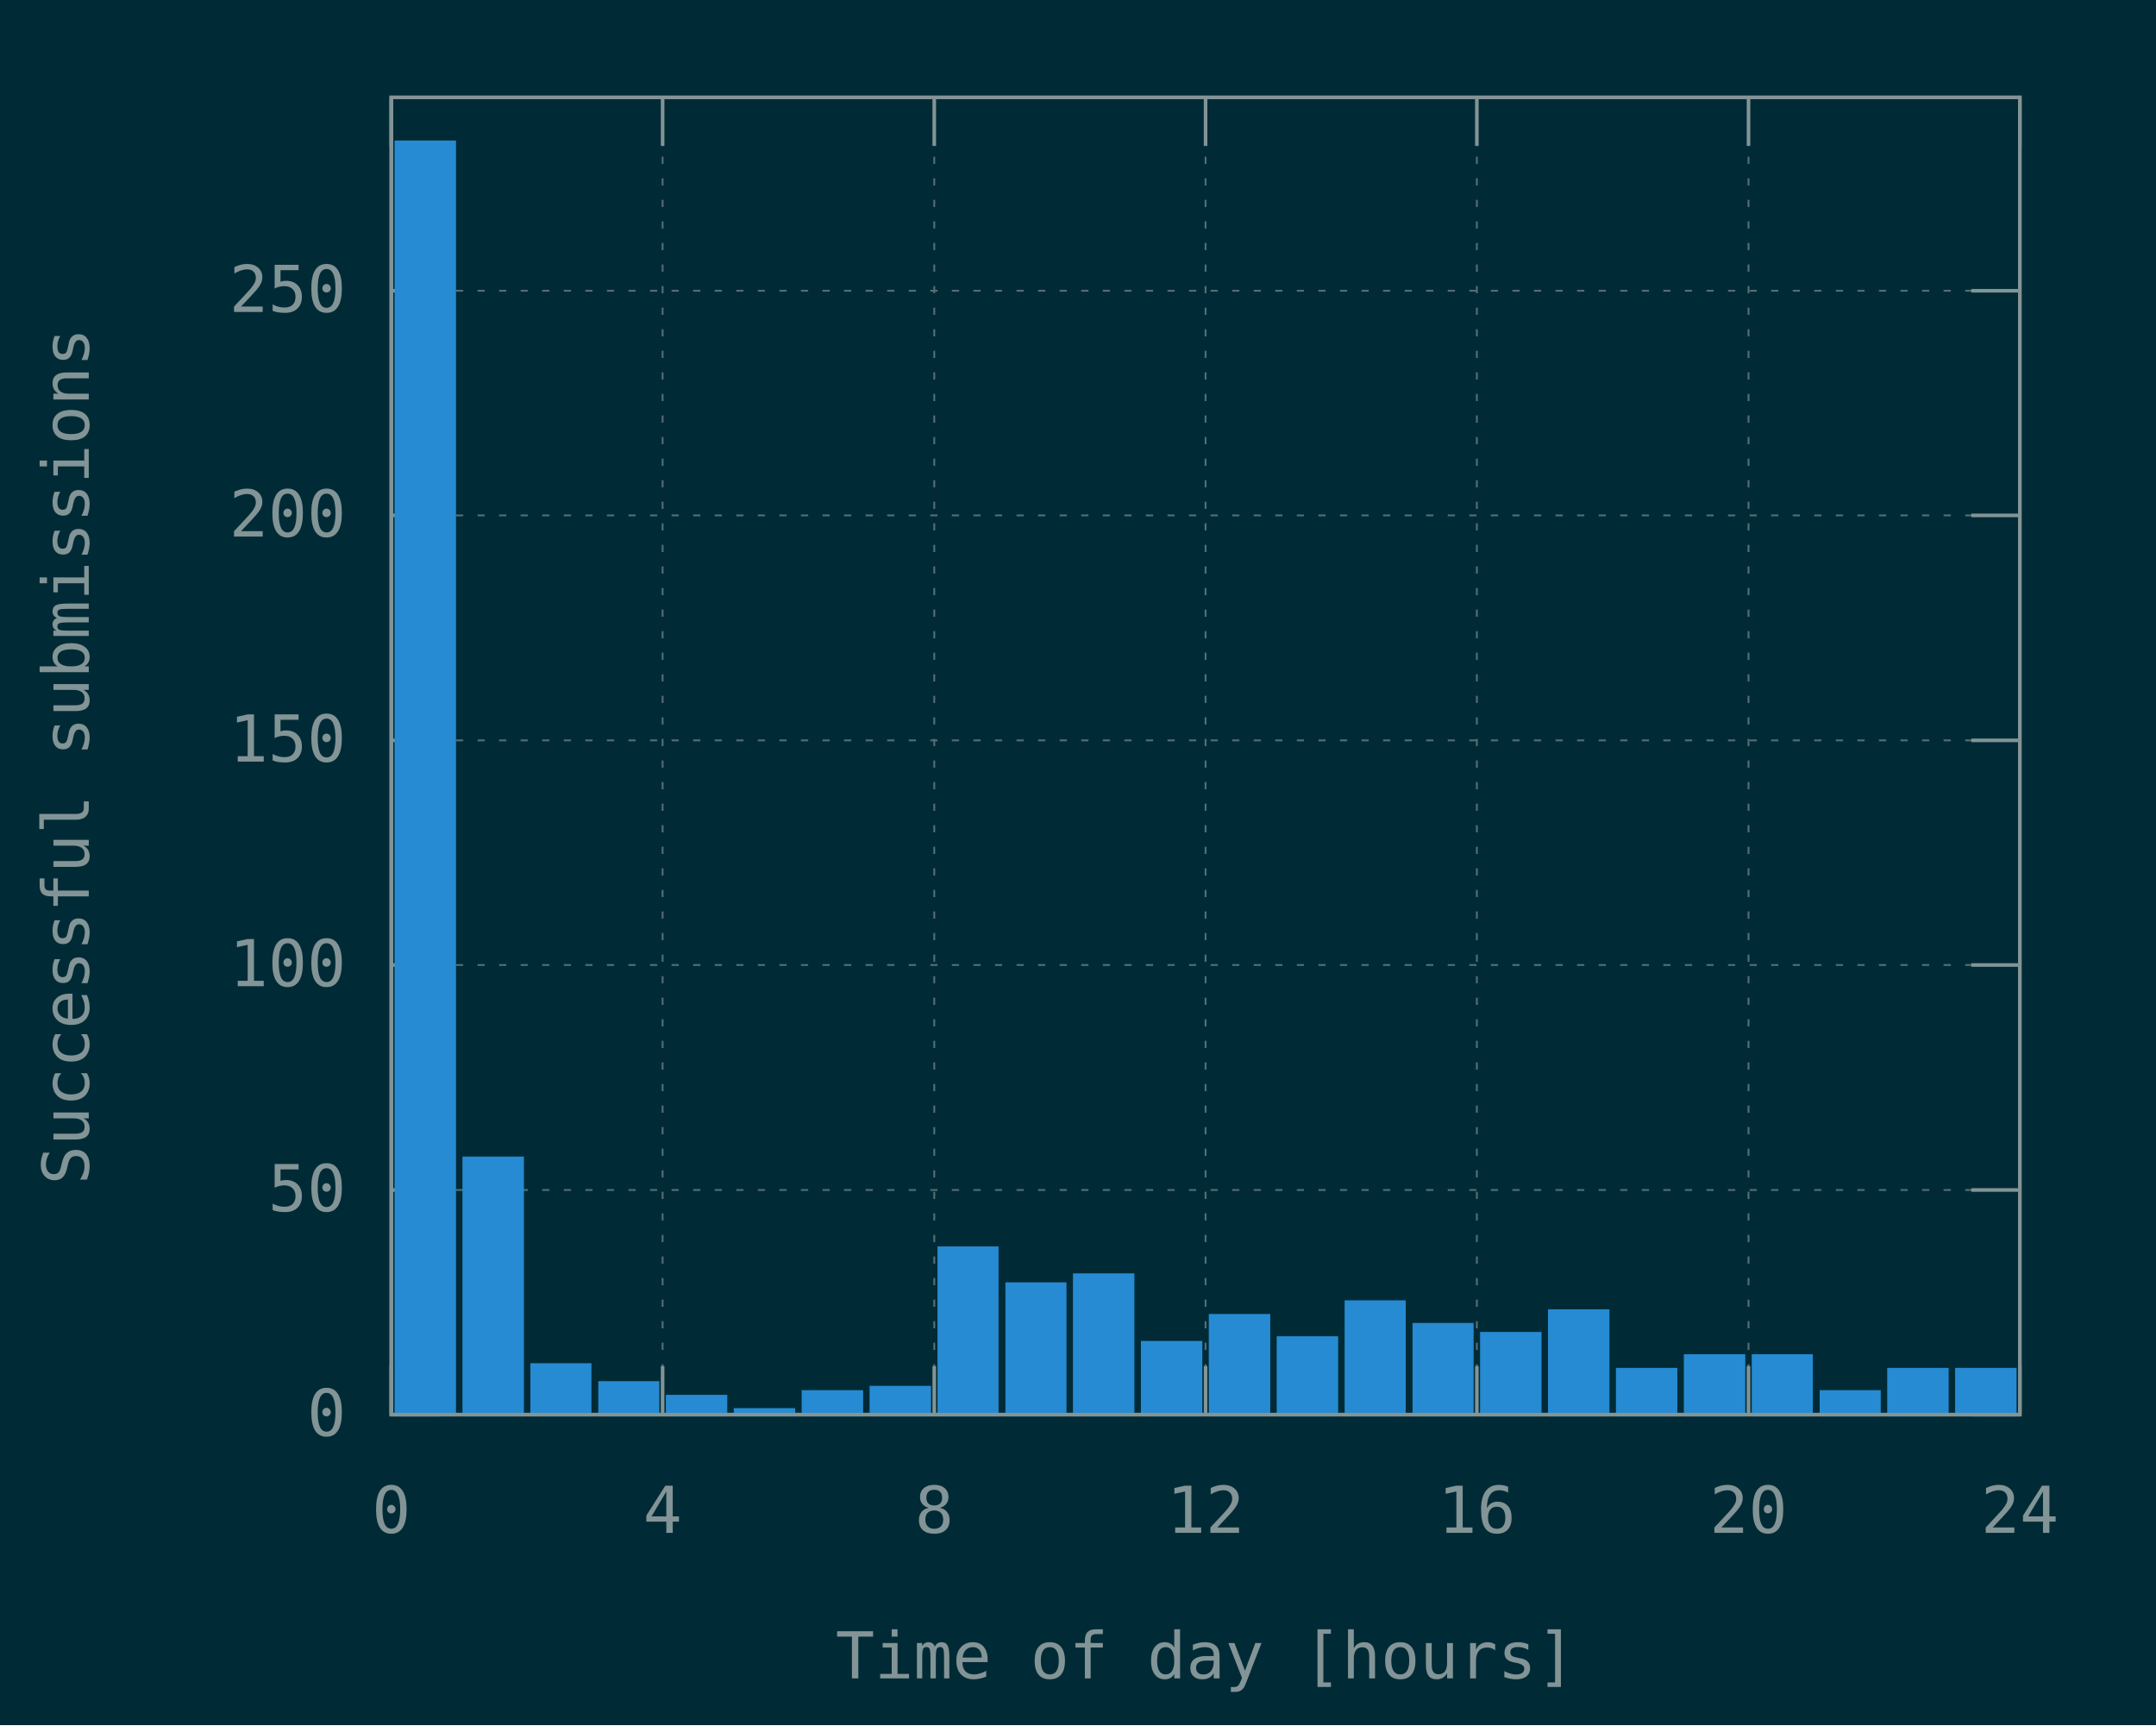
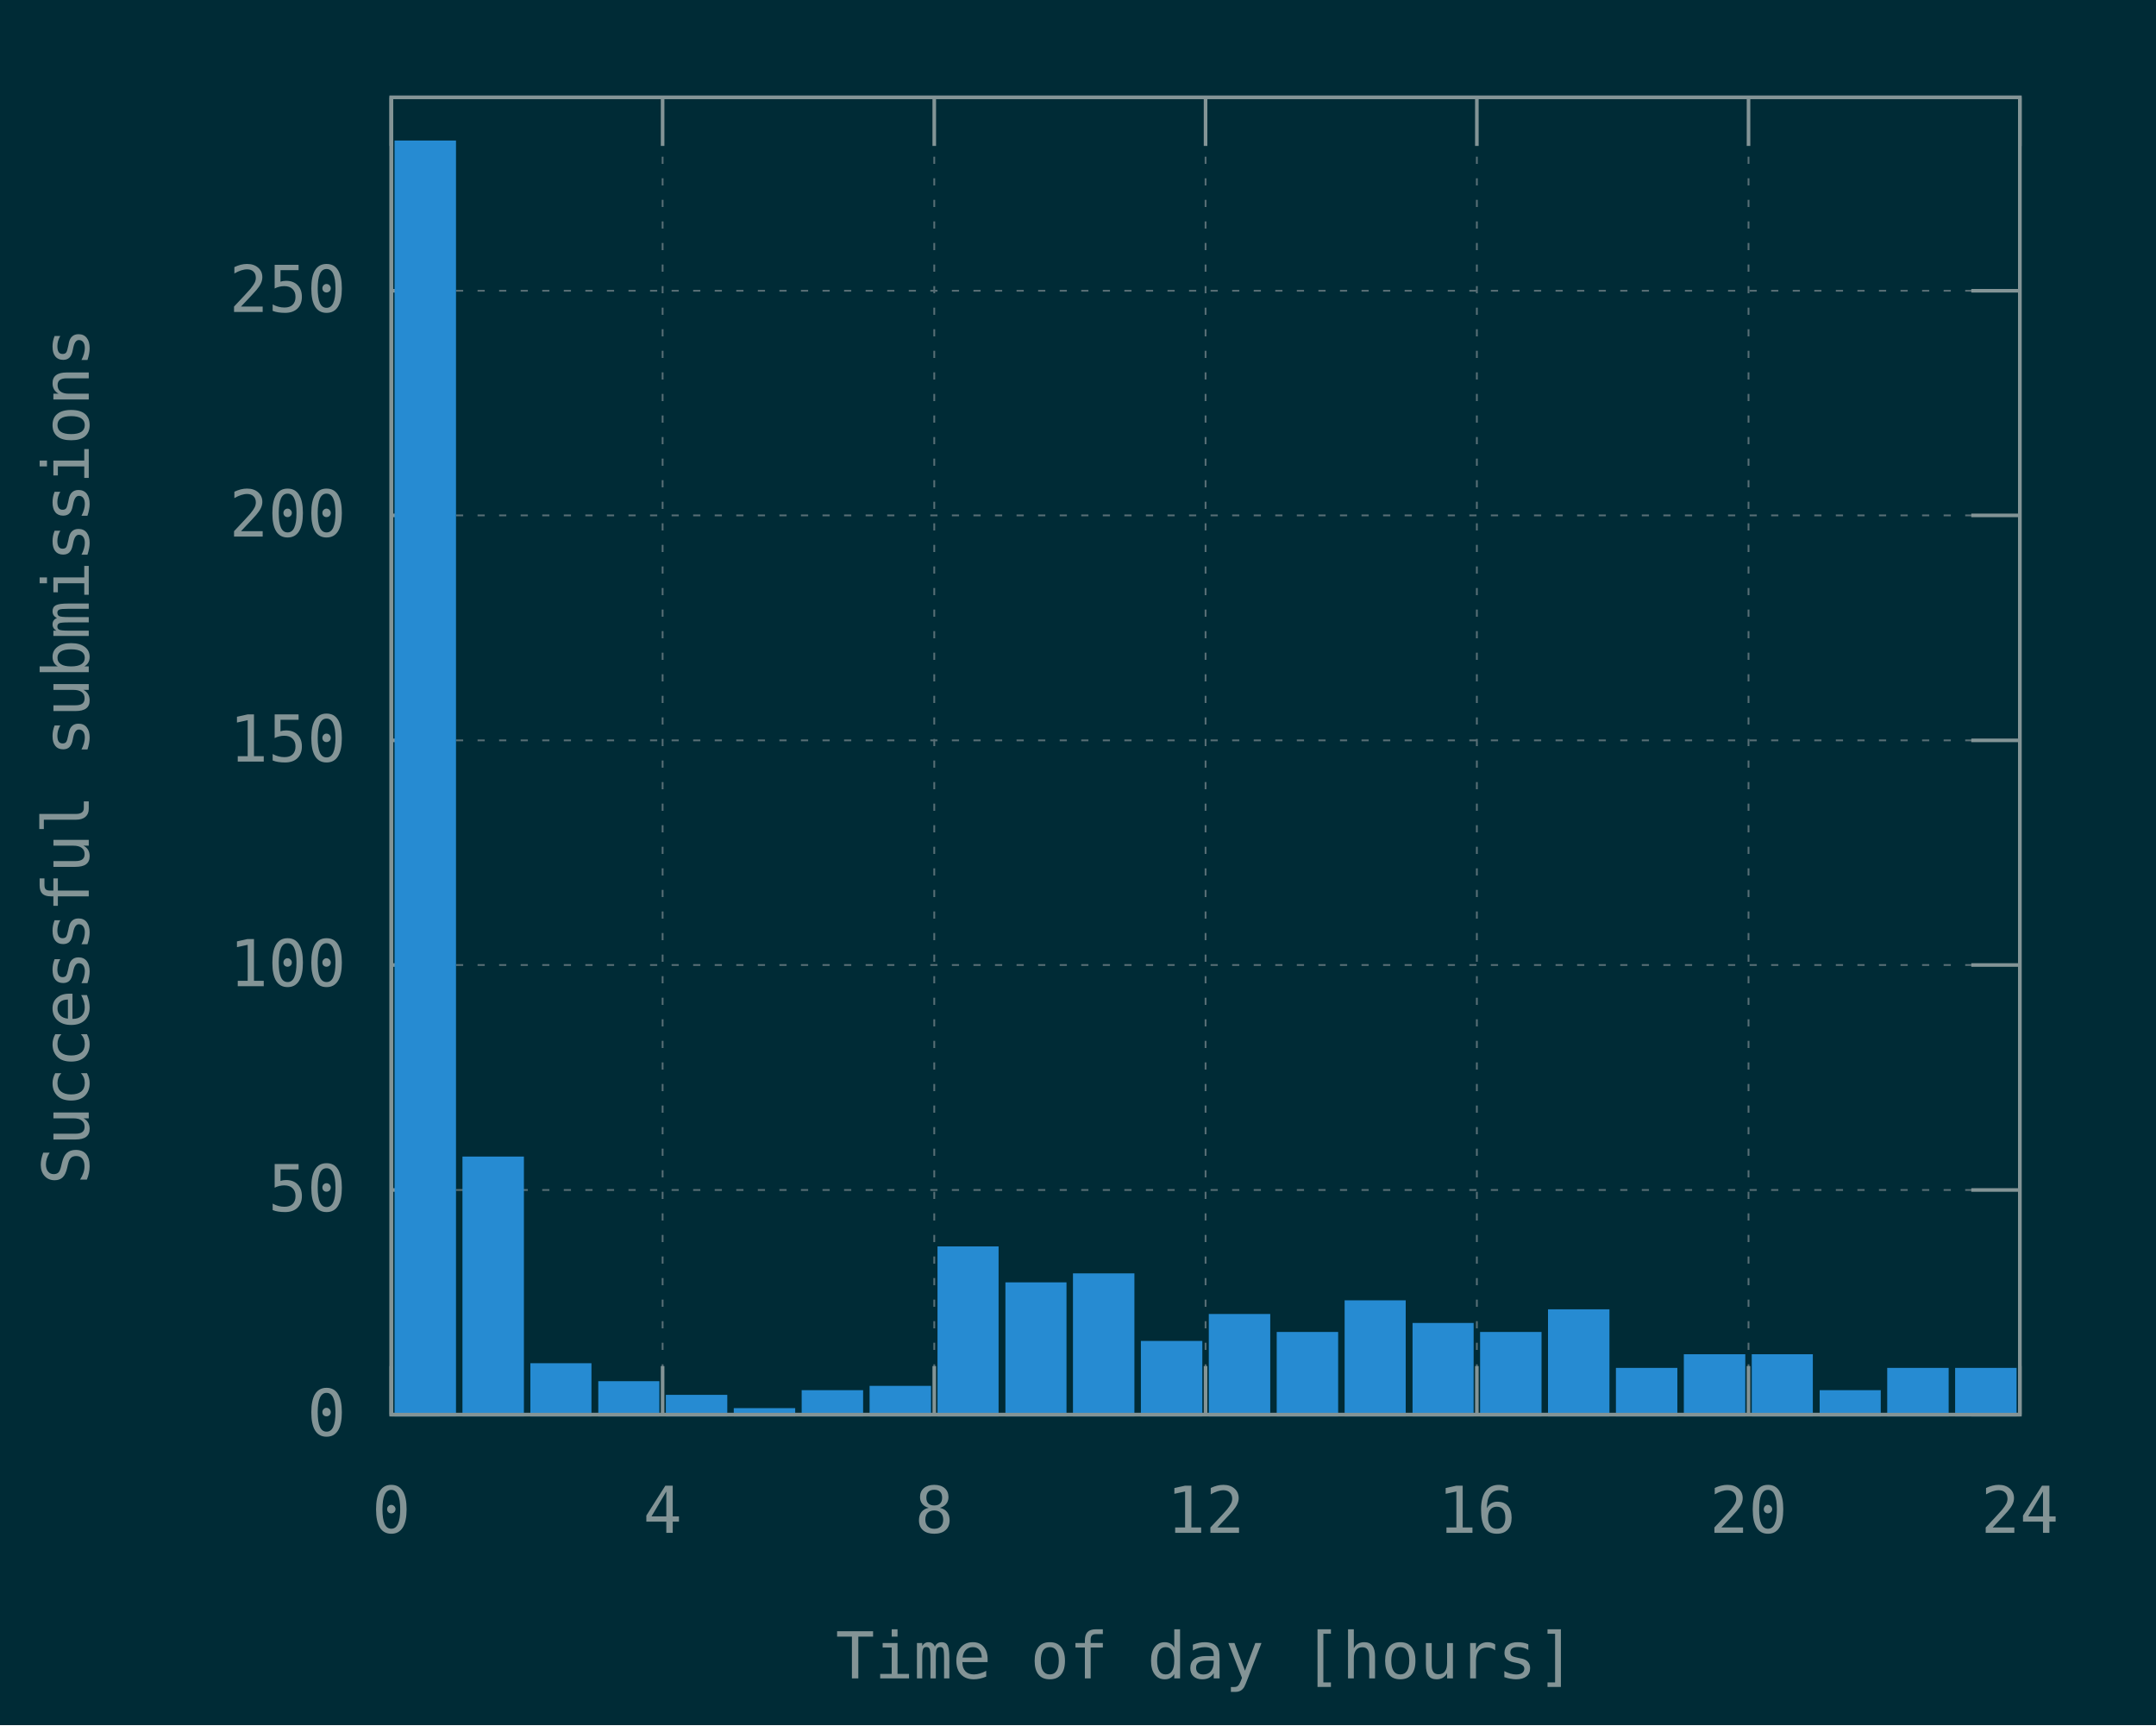
<svg xmlns="http://www.w3.org/2000/svg" xmlns:xlink="http://www.w3.org/1999/xlink" width="600" height="480" viewBox="0 0 600 480">
  <g id="gnuplot_canvas">
    <rect x="0" y="0" width="600" height="480" fill="#002b36" />
    <defs>
      <circle id="gpDot" r="0.5" stroke-width="0.5" stroke="currentColor" />
      <path id="gpPt0" stroke-width="0.148" stroke="currentColor" d="M-1,0 h2 M0,-1 v2" />
      <path id="gpPt1" stroke-width="0.148" stroke="currentColor" d="M-1,-1 L1,1 M1,-1 L-1,1" />
      <path id="gpPt2" stroke-width="0.148" stroke="currentColor" d="M-1,0 L1,0 M0,-1 L0,1 M-1,-1 L1,1 M-1,1 L1,-1" />
      <rect id="gpPt3" stroke-width="0.148" stroke="currentColor" x="-1" y="-1" width="2" height="2" />
      <rect id="gpPt4" stroke-width="0.148" stroke="currentColor" fill="currentColor" x="-1" y="-1" width="2" height="2" />
      <circle id="gpPt5" stroke-width="0.148" stroke="currentColor" cx="0" cy="0" r="1" />
      <use xlink:href="#gpPt5" id="gpPt6" fill="currentColor" stroke="none" />
      <path id="gpPt7" stroke-width="0.148" stroke="currentColor" d="M0,-1.33 L-1.33,0.67 L1.33,0.67 z" />
      <use xlink:href="#gpPt7" id="gpPt8" fill="currentColor" stroke="none" />
      <use xlink:href="#gpPt7" id="gpPt9" stroke="currentColor" transform="rotate(180)" />
      <use xlink:href="#gpPt9" id="gpPt10" fill="currentColor" stroke="none" />
      <use xlink:href="#gpPt3" id="gpPt11" stroke="currentColor" transform="rotate(45)" />
      <use xlink:href="#gpPt11" id="gpPt12" fill="currentColor" stroke="none" />
      <path id="gpPt13" stroke-width="0.148" stroke="currentColor" d="M0,1.330 L1.265,0.411 L0.782,-1.067 L-0.782,-1.076 L-1.265,0.411 z" />
      <use xlink:href="#gpPt13" id="gpPt14" fill="currentColor" stroke="none" />
      <filter id="textbox" filterUnits="objectBoundingBox" x="0" y="0" height="1" width="1">
        <feFlood flood-color="#002B36" flood-opacity="1" result="bgnd" />
        <feComposite in="SourceGraphic" in2="bgnd" operator="atop" />
      </filter>
      <filter id="greybox" filterUnits="objectBoundingBox" x="0" y="0" height="1" width="1">
        <feFlood flood-color="lightgrey" flood-opacity="1" result="grey" />
        <feComposite in="SourceGraphic" in2="grey" operator="atop" />
      </filter>
    </defs>
    <g fill="none" color="#002B36" stroke="currentColor" stroke-width="1.00" stroke-linecap="butt" stroke-linejoin="miter">
</g>
    <g fill="none" color="black" stroke="currentColor" stroke-width="1.00" stroke-linecap="butt" stroke-linejoin="miter">
</g>
    <g fill="none" color="black" stroke="rgb(131, 148, 150)" stroke-width="0.50" stroke-linecap="butt" stroke-linejoin="miter">
</g>
    <g fill="none" color="gray" stroke="currentColor" stroke-width="0.50" stroke-linecap="butt" stroke-linejoin="miter">
      <path stroke="rgb( 88, 110, 117)" stroke-dasharray="2,4" class="gridline" d="M108.9,393.6 L562.1,393.6  " />
    </g>
    <g fill="none" color="gray" stroke="rgb( 88, 110, 117)" stroke-width="1.00" stroke-linecap="butt" stroke-linejoin="miter">
</g>
    <g fill="none" color="black" stroke="currentColor" stroke-width="1.00" stroke-linecap="butt" stroke-linejoin="miter">
      <path stroke="rgb(131, 148, 150)" d="M108.9,393.6 L122.4,393.6 M562.1,393.6 L548.6,393.6  " />
      <g transform="translate(96.3,399.5)" stroke="none" fill="rgb(131,148,150)" font-family="Inconsolata" font-size="18.00" text-anchor="end">
        <text>
          <tspan font-family="Inconsolata"> 0</tspan>
        </text>
      </g>
    </g>
    <g fill="none" color="black" stroke="currentColor" stroke-width="1.00" stroke-linecap="butt" stroke-linejoin="miter">
</g>
    <g fill="none" color="black" stroke="rgb(131, 148, 150)" stroke-width="0.50" stroke-linecap="butt" stroke-linejoin="miter">
</g>
    <g fill="none" color="gray" stroke="currentColor" stroke-width="0.50" stroke-linecap="butt" stroke-linejoin="miter">
      <path stroke="rgb( 88, 110, 117)" stroke-dasharray="2,4" class="gridline" d="M108.9,331.1 L562.1,331.1  " />
    </g>
    <g fill="none" color="gray" stroke="rgb( 88, 110, 117)" stroke-width="1.00" stroke-linecap="butt" stroke-linejoin="miter">
</g>
    <g fill="none" color="black" stroke="currentColor" stroke-width="1.00" stroke-linecap="butt" stroke-linejoin="miter">
      <path stroke="rgb(131, 148, 150)" d="M108.9,331.1 L122.4,331.1 M562.1,331.1 L548.6,331.1  " />
      <g transform="translate(96.3,337.0)" stroke="none" fill="rgb(131,148,150)" font-family="Inconsolata" font-size="18.00" text-anchor="end">
        <text>
          <tspan font-family="Inconsolata"> 50</tspan>
        </text>
      </g>
    </g>
    <g fill="none" color="black" stroke="currentColor" stroke-width="1.00" stroke-linecap="butt" stroke-linejoin="miter">
</g>
    <g fill="none" color="black" stroke="rgb(131, 148, 150)" stroke-width="0.50" stroke-linecap="butt" stroke-linejoin="miter">
</g>
    <g fill="none" color="gray" stroke="currentColor" stroke-width="0.50" stroke-linecap="butt" stroke-linejoin="miter">
      <path stroke="rgb( 88, 110, 117)" stroke-dasharray="2,4" class="gridline" d="M108.9,268.5 L562.1,268.5  " />
    </g>
    <g fill="none" color="gray" stroke="rgb( 88, 110, 117)" stroke-width="1.00" stroke-linecap="butt" stroke-linejoin="miter">
</g>
    <g fill="none" color="black" stroke="currentColor" stroke-width="1.00" stroke-linecap="butt" stroke-linejoin="miter">
      <path stroke="rgb(131, 148, 150)" d="M108.9,268.5 L122.4,268.5 M562.1,268.5 L548.6,268.5  " />
      <g transform="translate(96.3,274.4)" stroke="none" fill="rgb(131,148,150)" font-family="Inconsolata" font-size="18.00" text-anchor="end">
        <text>
          <tspan font-family="Inconsolata"> 100</tspan>
        </text>
      </g>
    </g>
    <g fill="none" color="black" stroke="currentColor" stroke-width="1.00" stroke-linecap="butt" stroke-linejoin="miter">
</g>
    <g fill="none" color="black" stroke="rgb(131, 148, 150)" stroke-width="0.50" stroke-linecap="butt" stroke-linejoin="miter">
</g>
    <g fill="none" color="gray" stroke="currentColor" stroke-width="0.50" stroke-linecap="butt" stroke-linejoin="miter">
      <path stroke="rgb( 88, 110, 117)" stroke-dasharray="2,4" class="gridline" d="M108.9,206.0 L562.1,206.0  " />
    </g>
    <g fill="none" color="gray" stroke="rgb( 88, 110, 117)" stroke-width="1.00" stroke-linecap="butt" stroke-linejoin="miter">
</g>
    <g fill="none" color="black" stroke="currentColor" stroke-width="1.00" stroke-linecap="butt" stroke-linejoin="miter">
      <path stroke="rgb(131, 148, 150)" d="M108.9,206.0 L122.4,206.0 M562.1,206.0 L548.6,206.0  " />
      <g transform="translate(96.3,211.9)" stroke="none" fill="rgb(131,148,150)" font-family="Inconsolata" font-size="18.00" text-anchor="end">
        <text>
          <tspan font-family="Inconsolata"> 150</tspan>
        </text>
      </g>
    </g>
    <g fill="none" color="black" stroke="currentColor" stroke-width="1.00" stroke-linecap="butt" stroke-linejoin="miter">
</g>
    <g fill="none" color="black" stroke="rgb(131, 148, 150)" stroke-width="0.50" stroke-linecap="butt" stroke-linejoin="miter">
</g>
    <g fill="none" color="gray" stroke="currentColor" stroke-width="0.50" stroke-linecap="butt" stroke-linejoin="miter">
      <path stroke="rgb( 88, 110, 117)" stroke-dasharray="2,4" class="gridline" d="M108.9,143.4 L562.1,143.4  " />
    </g>
    <g fill="none" color="gray" stroke="rgb( 88, 110, 117)" stroke-width="1.00" stroke-linecap="butt" stroke-linejoin="miter">
</g>
    <g fill="none" color="black" stroke="currentColor" stroke-width="1.00" stroke-linecap="butt" stroke-linejoin="miter">
      <path stroke="rgb(131, 148, 150)" d="M108.9,143.4 L122.4,143.4 M562.1,143.4 L548.6,143.4  " />
      <g transform="translate(96.3,149.3)" stroke="none" fill="rgb(131,148,150)" font-family="Inconsolata" font-size="18.00" text-anchor="end">
        <text>
          <tspan font-family="Inconsolata"> 200</tspan>
        </text>
      </g>
    </g>
    <g fill="none" color="black" stroke="currentColor" stroke-width="1.00" stroke-linecap="butt" stroke-linejoin="miter">
</g>
    <g fill="none" color="black" stroke="rgb(131, 148, 150)" stroke-width="0.50" stroke-linecap="butt" stroke-linejoin="miter">
</g>
    <g fill="none" color="gray" stroke="currentColor" stroke-width="0.50" stroke-linecap="butt" stroke-linejoin="miter">
      <path stroke="rgb( 88, 110, 117)" stroke-dasharray="2,4" class="gridline" d="M108.9,80.9 L562.1,80.9  " />
    </g>
    <g fill="none" color="gray" stroke="rgb( 88, 110, 117)" stroke-width="1.00" stroke-linecap="butt" stroke-linejoin="miter">
</g>
    <g fill="none" color="black" stroke="currentColor" stroke-width="1.00" stroke-linecap="butt" stroke-linejoin="miter">
      <path stroke="rgb(131, 148, 150)" d="M108.9,80.9 L122.4,80.9 M562.1,80.9 L548.6,80.9  " />
      <g transform="translate(96.3,86.8)" stroke="none" fill="rgb(131,148,150)" font-family="Inconsolata" font-size="18.00" text-anchor="end">
        <text>
          <tspan font-family="Inconsolata"> 250</tspan>
        </text>
      </g>
    </g>
    <g fill="none" color="black" stroke="currentColor" stroke-width="1.00" stroke-linecap="butt" stroke-linejoin="miter">
</g>
    <g fill="none" color="black" stroke="rgb(131, 148, 150)" stroke-width="0.50" stroke-linecap="butt" stroke-linejoin="miter">
</g>
    <g fill="none" color="gray" stroke="currentColor" stroke-width="0.50" stroke-linecap="butt" stroke-linejoin="miter">
      <path stroke="rgb( 88, 110, 117)" stroke-dasharray="2,4" class="gridline" d="M108.9,393.6 L108.9,27.1  " />
    </g>
    <g fill="none" color="gray" stroke="rgb( 88, 110, 117)" stroke-width="1.00" stroke-linecap="butt" stroke-linejoin="miter">
</g>
    <g fill="none" color="black" stroke="currentColor" stroke-width="1.00" stroke-linecap="butt" stroke-linejoin="miter">
      <path stroke="rgb(131, 148, 150)" d="M108.9,393.6 L108.9,380.1 M108.9,27.1 L108.9,40.6  " />
      <g transform="translate(108.9,426.5)" stroke="none" fill="rgb(131,148,150)" font-family="Inconsolata" font-size="18.00" text-anchor="middle">
        <text>
          <tspan font-family="Inconsolata"> 0</tspan>
        </text>
      </g>
    </g>
    <g fill="none" color="black" stroke="currentColor" stroke-width="1.00" stroke-linecap="butt" stroke-linejoin="miter">
</g>
    <g fill="none" color="black" stroke="rgb(131, 148, 150)" stroke-width="0.50" stroke-linecap="butt" stroke-linejoin="miter">
</g>
    <g fill="none" color="gray" stroke="currentColor" stroke-width="0.50" stroke-linecap="butt" stroke-linejoin="miter">
      <path stroke="rgb( 88, 110, 117)" stroke-dasharray="2,4" class="gridline" d="M184.4,393.6 L184.4,27.1  " />
    </g>
    <g fill="none" color="gray" stroke="rgb( 88, 110, 117)" stroke-width="1.00" stroke-linecap="butt" stroke-linejoin="miter">
</g>
    <g fill="none" color="black" stroke="currentColor" stroke-width="1.00" stroke-linecap="butt" stroke-linejoin="miter">
      <path stroke="rgb(131, 148, 150)" d="M184.4,393.6 L184.4,380.1 M184.4,27.1 L184.4,40.6  " />
      <g transform="translate(184.4,426.5)" stroke="none" fill="rgb(131,148,150)" font-family="Inconsolata" font-size="18.00" text-anchor="middle">
        <text>
          <tspan font-family="Inconsolata"> 4</tspan>
        </text>
      </g>
    </g>
    <g fill="none" color="black" stroke="currentColor" stroke-width="1.00" stroke-linecap="butt" stroke-linejoin="miter">
</g>
    <g fill="none" color="black" stroke="rgb(131, 148, 150)" stroke-width="0.50" stroke-linecap="butt" stroke-linejoin="miter">
</g>
    <g fill="none" color="gray" stroke="currentColor" stroke-width="0.50" stroke-linecap="butt" stroke-linejoin="miter">
      <path stroke="rgb( 88, 110, 117)" stroke-dasharray="2,4" class="gridline" d="M260.0,393.6 L260.0,27.1  " />
    </g>
    <g fill="none" color="gray" stroke="rgb( 88, 110, 117)" stroke-width="1.00" stroke-linecap="butt" stroke-linejoin="miter">
</g>
    <g fill="none" color="black" stroke="currentColor" stroke-width="1.00" stroke-linecap="butt" stroke-linejoin="miter">
      <path stroke="rgb(131, 148, 150)" d="M260.0,393.6 L260.0,380.1 M260.0,27.1 L260.0,40.6  " />
      <g transform="translate(260.0,426.5)" stroke="none" fill="rgb(131,148,150)" font-family="Inconsolata" font-size="18.00" text-anchor="middle">
        <text>
          <tspan font-family="Inconsolata"> 8</tspan>
        </text>
      </g>
    </g>
    <g fill="none" color="black" stroke="currentColor" stroke-width="1.00" stroke-linecap="butt" stroke-linejoin="miter">
</g>
    <g fill="none" color="black" stroke="rgb(131, 148, 150)" stroke-width="0.50" stroke-linecap="butt" stroke-linejoin="miter">
</g>
    <g fill="none" color="gray" stroke="currentColor" stroke-width="0.50" stroke-linecap="butt" stroke-linejoin="miter">
      <path stroke="rgb( 88, 110, 117)" stroke-dasharray="2,4" class="gridline" d="M335.5,393.6 L335.5,27.1  " />
    </g>
    <g fill="none" color="gray" stroke="rgb( 88, 110, 117)" stroke-width="1.00" stroke-linecap="butt" stroke-linejoin="miter">
</g>
    <g fill="none" color="black" stroke="currentColor" stroke-width="1.00" stroke-linecap="butt" stroke-linejoin="miter">
      <path stroke="rgb(131, 148, 150)" d="M335.5,393.6 L335.5,380.1 M335.5,27.1 L335.5,40.6  " />
      <g transform="translate(335.5,426.5)" stroke="none" fill="rgb(131,148,150)" font-family="Inconsolata" font-size="18.00" text-anchor="middle">
        <text>
          <tspan font-family="Inconsolata"> 12</tspan>
        </text>
      </g>
    </g>
    <g fill="none" color="black" stroke="currentColor" stroke-width="1.00" stroke-linecap="butt" stroke-linejoin="miter">
</g>
    <g fill="none" color="black" stroke="rgb(131, 148, 150)" stroke-width="0.50" stroke-linecap="butt" stroke-linejoin="miter">
</g>
    <g fill="none" color="gray" stroke="currentColor" stroke-width="0.50" stroke-linecap="butt" stroke-linejoin="miter">
      <path stroke="rgb( 88, 110, 117)" stroke-dasharray="2,4" class="gridline" d="M411.0,393.6 L411.0,27.1  " />
    </g>
    <g fill="none" color="gray" stroke="rgb( 88, 110, 117)" stroke-width="1.00" stroke-linecap="butt" stroke-linejoin="miter">
</g>
    <g fill="none" color="black" stroke="currentColor" stroke-width="1.00" stroke-linecap="butt" stroke-linejoin="miter">
      <path stroke="rgb(131, 148, 150)" d="M411.0,393.6 L411.0,380.1 M411.0,27.1 L411.0,40.6  " />
      <g transform="translate(411.0,426.5)" stroke="none" fill="rgb(131,148,150)" font-family="Inconsolata" font-size="18.00" text-anchor="middle">
        <text>
          <tspan font-family="Inconsolata"> 16</tspan>
        </text>
      </g>
    </g>
    <g fill="none" color="black" stroke="currentColor" stroke-width="1.00" stroke-linecap="butt" stroke-linejoin="miter">
</g>
    <g fill="none" color="black" stroke="rgb(131, 148, 150)" stroke-width="0.50" stroke-linecap="butt" stroke-linejoin="miter">
</g>
    <g fill="none" color="gray" stroke="currentColor" stroke-width="0.50" stroke-linecap="butt" stroke-linejoin="miter">
      <path stroke="rgb( 88, 110, 117)" stroke-dasharray="2,4" class="gridline" d="M486.6,393.6 L486.6,40.6 L486.6,27.1  " />
    </g>
    <g fill="none" color="gray" stroke="rgb( 88, 110, 117)" stroke-width="1.00" stroke-linecap="butt" stroke-linejoin="miter">
</g>
    <g fill="none" color="black" stroke="currentColor" stroke-width="1.00" stroke-linecap="butt" stroke-linejoin="miter">
      <path stroke="rgb(131, 148, 150)" d="M486.6,393.6 L486.6,380.1 M486.6,27.1 L486.6,40.6  " />
      <g transform="translate(486.6,426.5)" stroke="none" fill="rgb(131,148,150)" font-family="Inconsolata" font-size="18.00" text-anchor="middle">
        <text>
          <tspan font-family="Inconsolata"> 20</tspan>
        </text>
      </g>
    </g>
    <g fill="none" color="black" stroke="currentColor" stroke-width="1.00" stroke-linecap="butt" stroke-linejoin="miter">
</g>
    <g fill="none" color="black" stroke="rgb(131, 148, 150)" stroke-width="0.50" stroke-linecap="butt" stroke-linejoin="miter">
</g>
    <g fill="none" color="gray" stroke="currentColor" stroke-width="0.50" stroke-linecap="butt" stroke-linejoin="miter">
      <path stroke="rgb( 88, 110, 117)" stroke-dasharray="2,4" class="gridline" d="M562.1,393.6 L562.1,27.1  " />
    </g>
    <g fill="none" color="gray" stroke="rgb( 88, 110, 117)" stroke-width="1.00" stroke-linecap="butt" stroke-linejoin="miter">
</g>
    <g fill="none" color="black" stroke="currentColor" stroke-width="1.00" stroke-linecap="butt" stroke-linejoin="miter">
      <path stroke="rgb(131, 148, 150)" d="M562.1,393.6 L562.1,380.1 M562.1,27.1 L562.1,40.6  " />
      <g transform="translate(562.1,426.5)" stroke="none" fill="rgb(131,148,150)" font-family="Inconsolata" font-size="18.00" text-anchor="middle">
        <text>
          <tspan font-family="Inconsolata"> 24</tspan>
        </text>
      </g>
    </g>
    <g fill="none" color="black" stroke="currentColor" stroke-width="1.00" stroke-linecap="butt" stroke-linejoin="miter">
</g>
    <g fill="none" color="black" stroke="currentColor" stroke-width="1.00" stroke-linecap="butt" stroke-linejoin="miter">
      <path stroke="rgb(131, 148, 150)" d="M108.9,27.1 L108.9,393.6 L562.1,393.6 L562.1,27.1 L108.9,27.1 Z  " />
    </g>
    <g fill="none" color="black" stroke="currentColor" stroke-width="1.00" stroke-linecap="butt" stroke-linejoin="miter">
      <g transform="translate(24.7,210.4) rotate(270)" stroke="none" fill="rgb(131,148,150)" font-family="Inconsolata" font-size="18.00" text-anchor="middle">
        <text>
          <tspan font-family="Inconsolata">Successful submissions</tspan>
        </text>
      </g>
    </g>
    <g fill="none" color="black" stroke="currentColor" stroke-width="1.00" stroke-linecap="butt" stroke-linejoin="miter">
      <g transform="translate(335.5,467.0)" stroke="none" fill="rgb(131,148,150)" font-family="Inconsolata" font-size="18.00" text-anchor="middle">
        <text>
          <tspan font-family="Inconsolata">Time of day [hours]</tspan>
        </text>
      </g>
    </g>
    <g fill="none" color="black" stroke="currentColor" stroke-width="1.00" stroke-linecap="butt" stroke-linejoin="miter">
</g>
    <g id="gnuplot_plot_1">
      <g fill="none" color="black" stroke="currentColor" stroke-width="1.00" stroke-linecap="butt" stroke-linejoin="miter">
        <g stroke="none" shape-rendering="crispEdges">
          <polygon fill="rgb( 38, 139, 210)" points="110.3,393.6 126.5,393.6 126.5,39.5 110.3,39.5 " />
        </g>
        <path stroke="rgb( 38, 139, 210)" d="M110.3,393.6 L110.3,39.6 L126.4,39.6 L126.4,393.6 L110.3,393.6 Z  " />
        <g stroke="none" shape-rendering="crispEdges">
          <polygon fill="rgb( 38, 139, 210)" points="129.2,393.6 145.4,393.6 145.4,322.2 129.2,322.2 " />
        </g>
        <path stroke="rgb( 38, 139, 210)" d="M129.2,393.6 L129.2,322.3 L145.3,322.3 L145.3,393.6 L129.2,393.6 Z  " />
        <g stroke="none" shape-rendering="crispEdges">
          <polygon fill="rgb( 38, 139, 210)" points="148.1,393.6 164.2,393.6 164.2,379.7 148.1,379.7 " />
        </g>
        <path stroke="rgb( 38, 139, 210)" d="M148.1,393.6 L148.1,379.8 L164.1,379.8 L164.1,393.6 L148.1,393.6 Z  " />
        <g stroke="none" shape-rendering="crispEdges">
          <polygon fill="rgb( 38, 139, 210)" points="167.0,393.6 183.1,393.6 183.1,384.7 167.0,384.7 " />
        </g>
        <path stroke="rgb( 38, 139, 210)" d="M167.0,393.6 L167.0,384.8 L183.0,384.8 L183.0,393.6 L167.0,393.6 Z  " />
        <g stroke="none" shape-rendering="crispEdges">
          <polygon fill="rgb( 38, 139, 210)" points="185.8,393.6 202.0,393.6 202.0,388.5 185.8,388.5 " />
        </g>
        <path stroke="rgb( 38, 139, 210)" d="M185.8,393.6 L185.8,388.6 L201.9,388.6 L201.9,393.6 L185.8,393.6 Z  " />
        <g stroke="none" shape-rendering="crispEdges">
          <polygon fill="rgb( 38, 139, 210)" points="204.7,393.6 220.9,393.6 220.9,392.2 204.7,392.2 " />
        </g>
        <path stroke="rgb( 38, 139, 210)" d="M204.7,393.6 L204.7,392.3 L220.8,392.3 L220.8,393.6 L204.7,393.6 Z  " />
        <g stroke="none" shape-rendering="crispEdges">
          <polygon fill="rgb( 38, 139, 210)" points="223.6,393.6 239.8,393.6 239.8,387.2 223.6,387.2 " />
        </g>
        <path stroke="rgb( 38, 139, 210)" d="M223.6,393.6 L223.6,387.3 L239.7,387.3 L239.7,393.6 L223.6,393.6 Z  " />
        <g stroke="none" shape-rendering="crispEdges">
          <polygon fill="rgb( 38, 139, 210)" points="242.5,393.6 258.7,393.6 258.7,386.0 242.5,386.0 " />
        </g>
        <path stroke="rgb( 38, 139, 210)" d="M242.5,393.6 L242.5,386.1 L258.6,386.1 L258.6,393.6 L242.5,393.6 Z  " />
        <g stroke="none" shape-rendering="crispEdges">
          <polygon fill="rgb( 38, 139, 210)" points="261.4,393.6 277.5,393.6 277.5,347.2 261.4,347.2 " />
        </g>
        <path stroke="rgb( 38, 139, 210)" d="M261.4,393.6 L261.4,347.3 L277.4,347.3 L277.4,393.6 L261.4,393.6 Z  " />
        <g stroke="none" shape-rendering="crispEdges">
          <polygon fill="rgb( 38, 139, 210)" points="280.3,393.6 296.4,393.6 296.4,357.2 280.3,357.2 " />
        </g>
        <path stroke="rgb( 38, 139, 210)" d="M280.3,393.6 L280.3,357.3 L296.3,357.3 L296.3,393.6 L280.3,393.6 Z  " />
        <g stroke="none" shape-rendering="crispEdges">
          <polygon fill="rgb( 38, 139, 210)" points="299.1,393.6 315.3,393.6 315.3,354.7 299.1,354.7 " />
        </g>
        <path stroke="rgb( 38, 139, 210)" d="M299.1,393.6 L299.1,354.8 L315.2,354.8 L315.2,393.6 L299.1,393.6 Z  " />
        <g stroke="none" shape-rendering="crispEdges">
          <polygon fill="rgb( 38, 139, 210)" points="318.0,393.6 334.2,393.6 334.2,373.5 318.0,373.5 " />
        </g>
        <path stroke="rgb( 38, 139, 210)" d="M318.0,393.6 L318.0,373.6 L334.1,373.6 L334.1,393.6 L318.0,393.6 Z  " />
        <g stroke="none" shape-rendering="crispEdges">
          <polygon fill="rgb( 38, 139, 210)" points="336.9,393.6 353.1,393.6 353.1,366.0 336.9,366.0 " />
        </g>
        <path stroke="rgb( 38, 139, 210)" d="M336.9,393.6 L336.9,366.1 L353.0,366.1 L353.0,393.6 L336.9,393.6 Z  " />
        <g stroke="none" shape-rendering="crispEdges">
-           <polygon fill="rgb( 38, 139, 210)" points="355.8,393.6 372.0,393.6 372.0,372.2 355.8,372.2 " />
-         </g>
-         <path stroke="rgb( 38, 139, 210)" d="M355.8,393.6 L355.8,372.3 L371.9,372.3 L371.9,393.6 L355.8,393.6 Z  " />
+           <polygon fill="rgb( 38, 139, 210)" points="355.8,393.6 372.0,393.6 372.0,371.0 355.8,371.0 " />
+         </g>
+         <path stroke="rgb( 38, 139, 210)" d="M355.8,393.6 L355.8,371.1 L371.9,371.1 L371.9,393.6 L355.8,393.6 Z  " />
        <g stroke="none" shape-rendering="crispEdges">
          <polygon fill="rgb( 38, 139, 210)" points="374.7,393.6 390.8,393.6 390.8,362.2 374.7,362.2 " />
        </g>
        <path stroke="rgb( 38, 139, 210)" d="M374.7,393.6 L374.7,362.3 L390.7,362.3 L390.7,393.6 L374.7,393.6 Z  " />
        <g stroke="none" shape-rendering="crispEdges">
          <polygon fill="rgb( 38, 139, 210)" points="393.6,393.6 409.7,393.6 409.7,368.5 393.6,368.5 " />
        </g>
        <path stroke="rgb( 38, 139, 210)" d="M393.6,393.6 L393.6,368.6 L409.6,368.6 L409.6,393.6 L393.6,393.6 Z  " />
        <g stroke="none" shape-rendering="crispEdges">
          <polygon fill="rgb( 38, 139, 210)" points="412.4,393.6 428.6,393.6 428.6,371.0 412.4,371.0 " />
        </g>
        <path stroke="rgb( 38, 139, 210)" d="M412.4,393.6 L412.4,371.1 L428.5,371.1 L428.5,393.6 L412.4,393.6 Z  " />
        <g stroke="none" shape-rendering="crispEdges">
          <polygon fill="rgb( 38, 139, 210)" points="431.3,393.6 447.5,393.6 447.5,364.7 431.3,364.7 " />
        </g>
        <path stroke="rgb( 38, 139, 210)" d="M431.3,393.6 L431.3,364.8 L447.4,364.8 L447.4,393.6 L431.3,393.6 Z  " />
        <g stroke="none" shape-rendering="crispEdges">
          <polygon fill="rgb( 38, 139, 210)" points="450.2,393.6 466.4,393.6 466.4,381.0 450.2,381.0 " />
        </g>
        <path stroke="rgb( 38, 139, 210)" d="M450.2,393.6 L450.2,381.1 L466.3,381.1 L466.3,393.6 L450.2,393.6 Z  " />
        <g stroke="none" shape-rendering="crispEdges">
          <polygon fill="rgb( 38, 139, 210)" points="469.1,393.6 485.3,393.6 485.3,377.2 469.1,377.2 " />
        </g>
        <path stroke="rgb( 38, 139, 210)" d="M469.1,393.6 L469.1,377.3 L485.2,377.3 L485.2,393.6 L469.1,393.6 Z  " />
        <g stroke="none" shape-rendering="crispEdges">
          <polygon fill="rgb( 38, 139, 210)" points="488.0,393.6 504.1,393.6 504.1,377.2 488.0,377.2 " />
        </g>
        <path stroke="rgb( 38, 139, 210)" d="M488.0,393.6 L488.0,377.3 L504.0,377.3 L504.0,393.6 L488.0,393.6 Z  " />
        <g stroke="none" shape-rendering="crispEdges">
          <polygon fill="rgb( 38, 139, 210)" points="506.9,393.6 523.0,393.6 523.0,387.2 506.9,387.2 " />
        </g>
        <path stroke="rgb( 38, 139, 210)" d="M506.9,393.6 L506.9,387.3 L522.9,387.3 L522.9,393.6 L506.9,393.6 Z  " />
        <g stroke="none" shape-rendering="crispEdges">
          <polygon fill="rgb( 38, 139, 210)" points="525.7,393.6 541.9,393.6 541.9,381.0 525.7,381.0 " />
        </g>
        <path stroke="rgb( 38, 139, 210)" d="M525.7,393.6 L525.7,381.1 L541.8,381.1 L541.8,393.6 L525.7,393.6 Z  " />
        <g stroke="none" shape-rendering="crispEdges">
          <polygon fill="rgb( 38, 139, 210)" points="544.6,393.6 560.8,393.6 560.8,381.0 544.6,381.0 " />
        </g>
        <path stroke="rgb( 38, 139, 210)" d="M544.6,393.6 L544.6,381.1 L560.7,381.1 L560.7,393.6 L544.6,393.6 Z  " />
      </g>
    </g>
    <g fill="none" color="#002B36" stroke="rgb( 38, 139, 210)" stroke-width="2.00" stroke-linecap="butt" stroke-linejoin="miter">
</g>
    <g fill="none" color="black" stroke="currentColor" stroke-width="2.00" stroke-linecap="butt" stroke-linejoin="miter">
</g>
    <g fill="none" color="black" stroke="black" stroke-width="1.00" stroke-linecap="butt" stroke-linejoin="miter">
</g>
    <g fill="none" color="black" stroke="currentColor" stroke-width="1.00" stroke-linecap="butt" stroke-linejoin="miter">
      <path stroke="rgb(131, 148, 150)" d="M108.9,27.1 L108.9,393.6 L562.1,393.6 L562.1,27.1 L108.9,27.1 Z  " />
    </g>
    <g fill="none" color="black" stroke="currentColor" stroke-width="1.00" stroke-linecap="butt" stroke-linejoin="miter">
</g>
  </g>
</svg>
